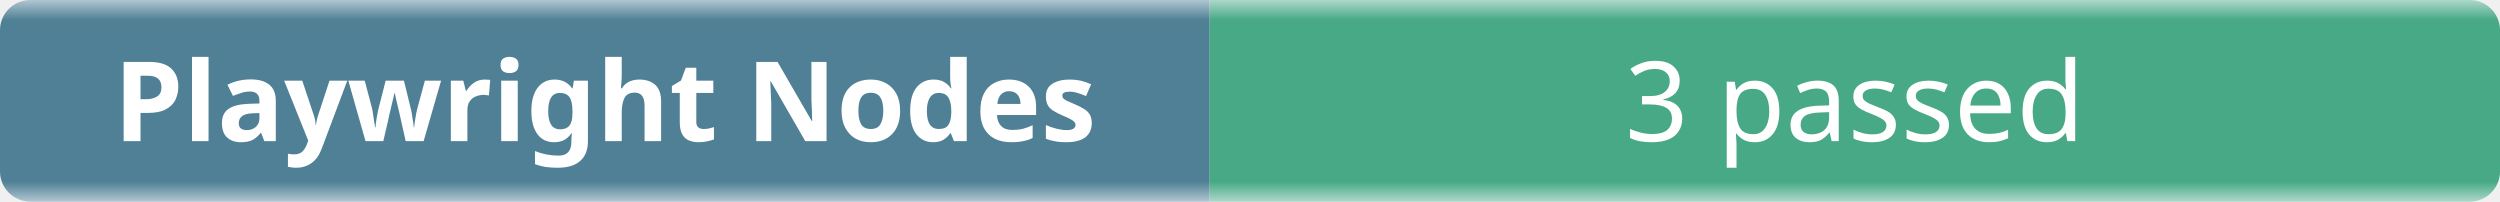
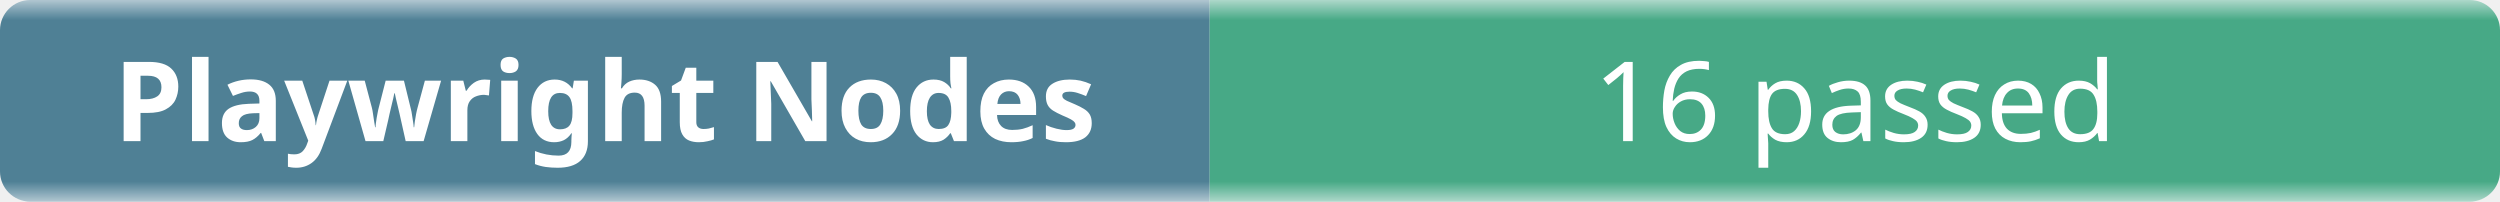
- <svg xmlns="http://www.w3.org/2000/svg" width="248" height="20" role="img" aria-label="Playwright Nodes: 3 passed">
+ <svg xmlns="http://www.w3.org/2000/svg" width="248" height="20" role="img" aria-label="Playwright Nodes: 16 passed">
  <linearGradient id="b" x2="0" y2="100%">
    <stop offset="0" stop-color="#f8fafc" stop-opacity=".7" />
    <stop offset=".1" stop-color="#eef2f7" stop-opacity=".3" />
    <stop offset=".9" stop-color="#eef2f7" stop-opacity=".3" />
    <stop offset="1" stop-color="#f8fafc" stop-opacity=".7" />
  </linearGradient>
  <mask id="m">
    <rect width="248" height="20" rx="3" fill="#fff" />
  </mask>
  <g mask="url(#m)">
    <rect width="120" height="20" fill="#0b4f6c" />
    <rect x="120" width="128" height="20" fill="#008a56" />
    <rect width="248" height="20" fill="url(#b)" />
  </g>
  <g fill="#fff" text-anchor="middle" font-family="ui-sans-serif,system-ui,sans-serif" font-size="11">
    <text x="60" y="14" font-weight="600">Playwright Nodes</text>
-     <text x="184" y="14">3 passed</text>
+     <text x="184" y="14">16 passed</text>
  </g>
</svg>
